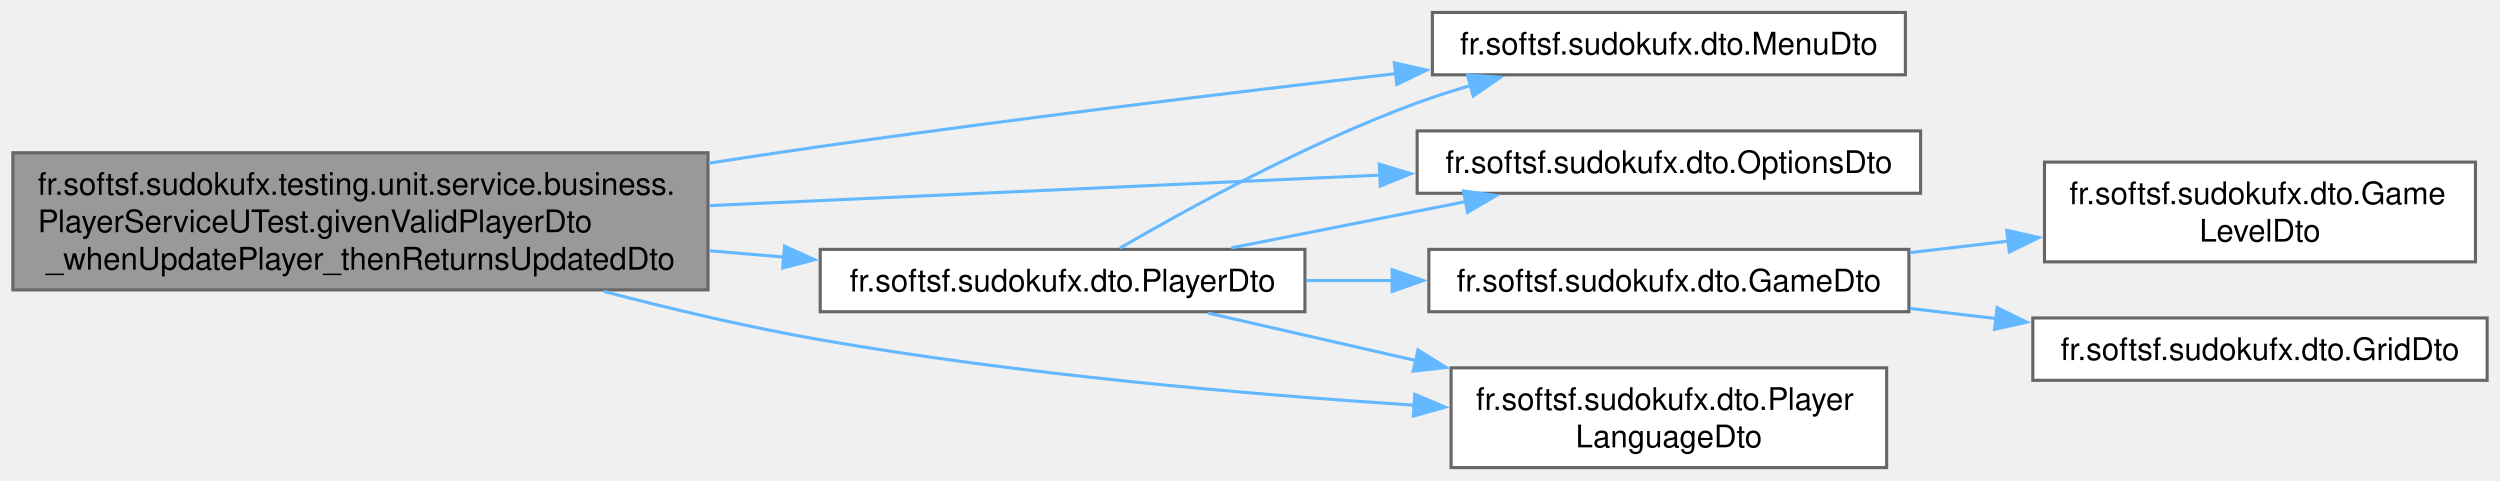
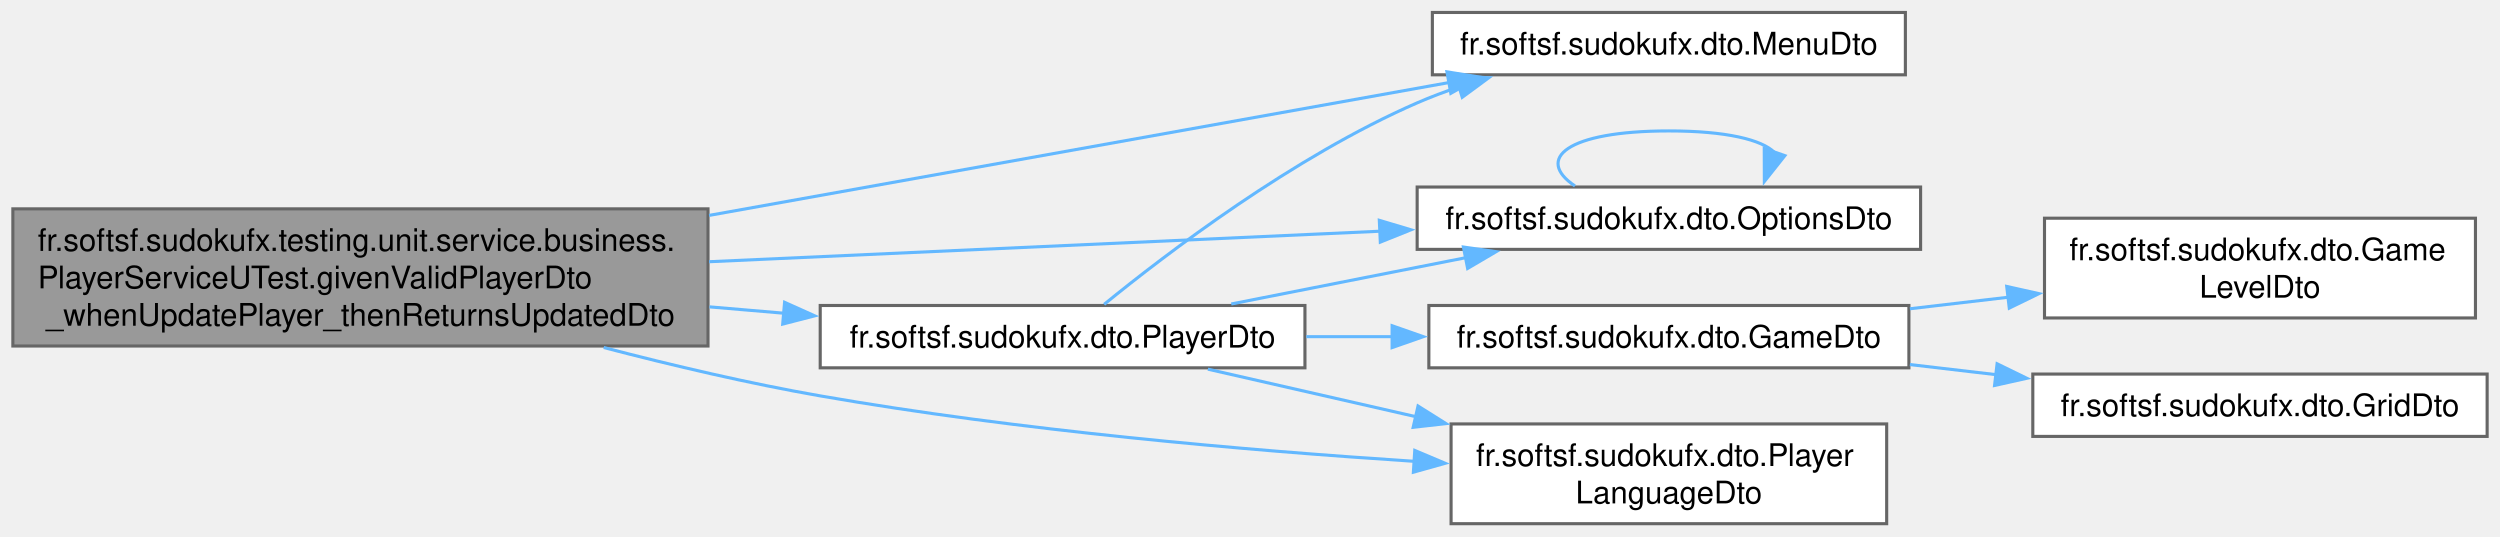
- <svg xmlns="http://www.w3.org/2000/svg" xmlns:xlink="http://www.w3.org/1999/xlink" width="802pt" height="154pt" viewBox="0.00 0.00 801.75 154.00">
-   <g id="graph0" class="graph" transform="scale(1 1) rotate(0) translate(4 150)">
+ <svg xmlns="http://www.w3.org/2000/svg" xmlns:xlink="http://www.w3.org/1999/xlink" width="802pt" height="172pt" viewBox="0.00 0.00 801.75 172.00">
+   <g id="graph0" class="graph" transform="scale(1 1) rotate(0) translate(4 168)">
    <g id="Node000001" class="node">
      <g id="a_Node000001">
        <a xlink:title=" ">
          <polygon fill="#999999" stroke="#666666" points="223,-101 0,-101 0,-57 223,-57 223,-101" />
          <text text-anchor="start" x="8" y="-87.5" font-family="Helvetica,sans-Serif" font-size="10.00">fr.softsf.sudokufx.testing.unit.service.business.</text>
          <text text-anchor="start" x="8" y="-75.5" font-family="Helvetica,sans-Serif" font-size="10.00">PlayerServiceUTest.givenValidPlayerDto</text>
          <text text-anchor="middle" x="111.5" y="-63.5" font-family="Helvetica,sans-Serif" font-size="10.00">_whenUpdatePlayer_thenReturnsUpdatedDto</text>
        </a>
      </g>
    </g>
    <g id="Node000002" class="node">
      <g id="a_Node000002">
        <a xlink:href="namespacefr_1_1softsf_1_1sudokufx_1_1dto.html#a5ce2a48c45e6d7c67df2cfb0bced67e9" target="_top" xlink:title="Data Transfer Object representing a menu entity.">
-           <polygon fill="white" stroke="#666666" points="607.12,-146 455.38,-146 455.38,-126 607.12,-126 607.12,-146" />
-           <text text-anchor="middle" x="531.25" y="-132.5" font-family="Helvetica,sans-Serif" font-size="10.00">fr.softsf.sudokufx.dto.MenuDto</text>
+           <polygon fill="white" stroke="#666666" points="607.12,-164 455.38,-164 455.38,-144 607.12,-144 607.12,-164" />
+           <text text-anchor="middle" x="531.25" y="-150.5" font-family="Helvetica,sans-Serif" font-size="10.00">fr.softsf.sudokufx.dto.MenuDto</text>
        </a>
      </g>
    </g>
    <g id="edge1_Node000001_Node000002" class="edge">
      <g id="a_edge1_Node000001_Node000002">
        <a xlink:title=" ">
-           <path fill="none" stroke="#63b8ff" d="M223.21,-97.64C235.28,-99.52 247.39,-101.34 259,-103 320.71,-111.8 390.54,-120.27 443.89,-126.42" />
-           <polygon fill="#63b8ff" stroke="#63b8ff" points="443.18,-129.86 453.51,-127.52 443.97,-122.9 443.18,-129.86" />
+           <path fill="none" stroke="#63b8ff" d="M223.35,-98.9C298.72,-112.43 396.1,-129.92 460.73,-141.52" />
+           <polygon fill="#63b8ff" stroke="#63b8ff" points="460.06,-144.95 470.52,-143.28 461.3,-138.06 460.06,-144.95" />
        </a>
      </g>
    </g>
    <g id="Node000003" class="node">
      <g id="a_Node000003">
        <a xlink:href="namespacefr_1_1softsf_1_1sudokufx_1_1dto.html#af3351529e3efa22019c4fe7fcd841d3f" target="_top" xlink:title="Data Transfer Object representing an Options entity.">
          <polygon fill="white" stroke="#666666" points="612,-108 450.5,-108 450.5,-88 612,-88 612,-108" />
          <text text-anchor="middle" x="531.25" y="-94.5" font-family="Helvetica,sans-Serif" font-size="10.00">fr.softsf.sudokufx.dto.OptionsDto</text>
        </a>
      </g>
    </g>
    <g id="edge2_Node000001_Node000003" class="edge">
      <g id="a_edge2_Node000001_Node000003">
        <a xlink:title=" ">
          <path fill="none" stroke="#63b8ff" d="M223.35,-84.04C290.62,-87.1 375.43,-90.96 438.84,-93.84" />
          <polygon fill="#63b8ff" stroke="#63b8ff" points="438.36,-97.32 448.51,-94.28 438.68,-90.33 438.36,-97.32" />
        </a>
      </g>
    </g>
    <g id="Node000004" class="node">
      <g id="a_Node000004">
        <a xlink:href="namespacefr_1_1softsf_1_1sudokufx_1_1dto.html#af6e92a76d1c7e2a11c4aef9968bd9210" target="_top" xlink:title="Data Transfer Object representing a player.">
          <polygon fill="white" stroke="#666666" points="414.5,-70 259,-70 259,-50 414.5,-50 414.5,-70" />
          <text text-anchor="middle" x="336.75" y="-56.5" font-family="Helvetica,sans-Serif" font-size="10.00">fr.softsf.sudokufx.dto.PlayerDto</text>
        </a>
      </g>
    </g>
-     <g id="edge3_Node000001_Node000004" class="edge">
-       <g id="a_edge3_Node000001_Node000004">
+     <g id="edge4_Node000001_Node000004" class="edge">
+       <g id="a_edge4_Node000001_Node000004">
        <a xlink:title=" ">
          <path fill="none" stroke="#63b8ff" d="M223.47,-69.56C231.49,-68.87 239.5,-68.19 247.36,-67.52" />
          <polygon fill="#63b8ff" stroke="#63b8ff" points="247.57,-71.02 257.23,-66.68 246.97,-64.04 247.57,-71.02" />
        </a>
      </g>
    </g>
    <g id="Node000008" class="node">
      <g id="a_Node000008">
        <a xlink:href="namespacefr_1_1softsf_1_1sudokufx_1_1dto.html#aef56b61038752e56cf2b168708082565" target="_top" xlink:title="Data Transfer Object representing a player's language.">
          <polygon fill="white" stroke="#666666" points="601.12,-32 461.38,-32 461.38,0 601.12,0 601.12,-32" />
          <text text-anchor="start" x="469.38" y="-18.5" font-family="Helvetica,sans-Serif" font-size="10.00">fr.softsf.sudokufx.dto.Player</text>
          <text text-anchor="middle" x="531.25" y="-6.5" font-family="Helvetica,sans-Serif" font-size="10.00">LanguageDto</text>
        </a>
      </g>
    </g>
-     <g id="edge10_Node000001_Node000008" class="edge">
-       <g id="a_edge10_Node000001_Node000008">
+     <g id="edge11_Node000001_Node000008" class="edge">
+       <g id="a_edge11_Node000001_Node000008">
        <a xlink:title=" ">
          <path fill="none" stroke="#63b8ff" d="M189.54,-56.52C211.79,-50.71 236.22,-44.98 259,-41 322.61,-29.89 395.53,-23.52 449.73,-20" />
          <polygon fill="#63b8ff" stroke="#63b8ff" points="449.73,-23.5 459.49,-19.38 449.29,-16.52 449.73,-23.5" />
        </a>
      </g>
    </g>
-     <g id="edge7_Node000004_Node000002" class="edge">
-       <g id="a_edge7_Node000004_Node000002">
+     <g id="edge3_Node000003_Node000003" class="edge">
+       <g id="a_edge3_Node000003_Node000003">
        <a xlink:title=" ">
-           <path fill="none" stroke="#63b8ff" d="M355.14,-70.41C376.8,-83 415.28,-104.1 450.5,-117 456.1,-119.05 462,-120.94 467.95,-122.66" />
-           <polygon fill="#63b8ff" stroke="#63b8ff" points="466.64,-125.93 477.21,-125.19 468.48,-119.18 466.64,-125.93" />
+           <path fill="none" stroke="#63b8ff" d="M501.12,-108.34C488.24,-116.98 498.29,-126 531.25,-126 549.79,-126 561.08,-123.14 565.12,-119.11" />
+           <polygon fill="#63b8ff" stroke="#63b8ff" points="568.46,-118.07 561.88,-109.77 561.85,-120.36 568.46,-118.07" />
        </a>
      </g>
    </g>
-     <g id="edge8_Node000004_Node000003" class="edge">
-       <g id="a_edge8_Node000004_Node000003">
+     <g id="edge8_Node000004_Node000002" class="edge">
+       <g id="a_edge8_Node000004_Node000002">
+         <a xlink:title=" ">
+           <path fill="none" stroke="#63b8ff" d="M350.08,-70.36C369.94,-86.55 410.83,-117.74 450.5,-135 454.83,-136.88 459.38,-138.6 464.02,-140.16" />
+           <polygon fill="#63b8ff" stroke="#63b8ff" points="462.9,-143.48 473.49,-143.07 464.96,-136.79 462.9,-143.48" />
+         </a>
+       </g>
+     </g>
+     <g id="edge9_Node000004_Node000003" class="edge">
+       <g id="a_edge9_Node000004_Node000003">
        <a xlink:title=" ">
          <path fill="none" stroke="#63b8ff" d="M390.86,-70.48C414.22,-75.09 441.84,-80.55 466.32,-85.38" />
          <polygon fill="#63b8ff" stroke="#63b8ff" points="465.34,-88.75 475.83,-87.26 466.69,-81.89 465.34,-88.75" />
        </a>
      </g>
    </g>
    <g id="Node000005" class="node">
      <g id="a_Node000005">
        <a xlink:href="namespacefr_1_1softsf_1_1sudokufx_1_1dto.html#a5404f1271af2d911d29e8ce03acbc501" target="_top" xlink:title="Data Transfer Object representing a game entity.">
          <polygon fill="white" stroke="#666666" points="608.25,-70 454.25,-70 454.25,-50 608.25,-50 608.25,-70" />
          <text text-anchor="middle" x="531.25" y="-56.5" font-family="Helvetica,sans-Serif" font-size="10.00">fr.softsf.sudokufx.dto.GameDto</text>
        </a>
      </g>
    </g>
-     <g id="edge4_Node000004_Node000005" class="edge">
-       <g id="a_edge4_Node000004_Node000005">
+     <g id="edge5_Node000004_Node000005" class="edge">
+       <g id="a_edge5_Node000004_Node000005">
        <a xlink:title=" ">
          <path fill="none" stroke="#63b8ff" d="M414.94,-60C424.08,-60 433.47,-60 442.75,-60" />
          <polygon fill="#63b8ff" stroke="#63b8ff" points="442.47,-63.5 452.47,-60 442.47,-56.5 442.47,-63.5" />
        </a>
      </g>
    </g>
-     <g id="edge9_Node000004_Node000008" class="edge">
-       <g id="a_edge9_Node000004_Node000008">
+     <g id="edge10_Node000004_Node000008" class="edge">
+       <g id="a_edge10_Node000004_Node000008">
        <a xlink:title=" ">
          <path fill="none" stroke="#63b8ff" d="M383.37,-49.57C403.34,-45.01 427.37,-39.51 450.16,-34.31" />
          <polygon fill="#63b8ff" stroke="#63b8ff" points="450.78,-37.75 459.75,-32.11 449.22,-30.93 450.78,-37.75" />
        </a>
      </g>
    </g>
    <g id="Node000006" class="node">
      <g id="a_Node000006">
        <a xlink:href="namespacefr_1_1softsf_1_1sudokufx_1_1dto.html#a0218c64c4488c809ab03588009d721aa" target="_top" xlink:title="Data Transfer Object representing a game level entity.">
          <polygon fill="white" stroke="#666666" points="790,-98 651.75,-98 651.75,-66 790,-66 790,-98" />
          <text text-anchor="start" x="659.75" y="-84.5" font-family="Helvetica,sans-Serif" font-size="10.00">fr.softsf.sudokufx.dto.Game</text>
          <text text-anchor="middle" x="720.88" y="-72.5" font-family="Helvetica,sans-Serif" font-size="10.00">LevelDto</text>
        </a>
      </g>
    </g>
-     <g id="edge5_Node000005_Node000006" class="edge">
-       <g id="a_edge5_Node000005_Node000006">
+     <g id="edge6_Node000005_Node000006" class="edge">
+       <g id="a_edge6_Node000005_Node000006">
        <a xlink:title=" ">
          <path fill="none" stroke="#63b8ff" d="M608.56,-68.95C619,-70.17 629.73,-71.43 640.21,-72.66" />
          <polygon fill="#63b8ff" stroke="#63b8ff" points="639.63,-76.11 649.97,-73.8 640.45,-69.16 639.63,-76.11" />
        </a>
      </g>
    </g>
    <g id="Node000007" class="node">
      <g id="a_Node000007">
        <a xlink:href="namespacefr_1_1softsf_1_1sudokufx_1_1dto.html#a1d1f24319f3fea4ea795946c4be7803a" target="_top" xlink:title="Data Transfer Object representing a grid entity.">
          <polygon fill="white" stroke="#666666" points="793.75,-48 648,-48 648,-28 793.75,-28 793.75,-48" />
          <text text-anchor="middle" x="720.88" y="-34.5" font-family="Helvetica,sans-Serif" font-size="10.00">fr.softsf.sudokufx.dto.GridDto</text>
        </a>
      </g>
    </g>
-     <g id="edge6_Node000005_Node000007" class="edge">
-       <g id="a_edge6_Node000005_Node000007">
+     <g id="edge7_Node000005_Node000007" class="edge">
+       <g id="a_edge7_Node000005_Node000007">
        <a xlink:title=" ">
          <path fill="none" stroke="#63b8ff" d="M608.56,-51.05C617.72,-49.98 627.12,-48.88 636.37,-47.79" />
          <polygon fill="#63b8ff" stroke="#63b8ff" points="636.54,-51.3 646.07,-46.65 635.73,-44.34 636.54,-51.3" />
        </a>
      </g>
    </g>
  </g>
</svg>
